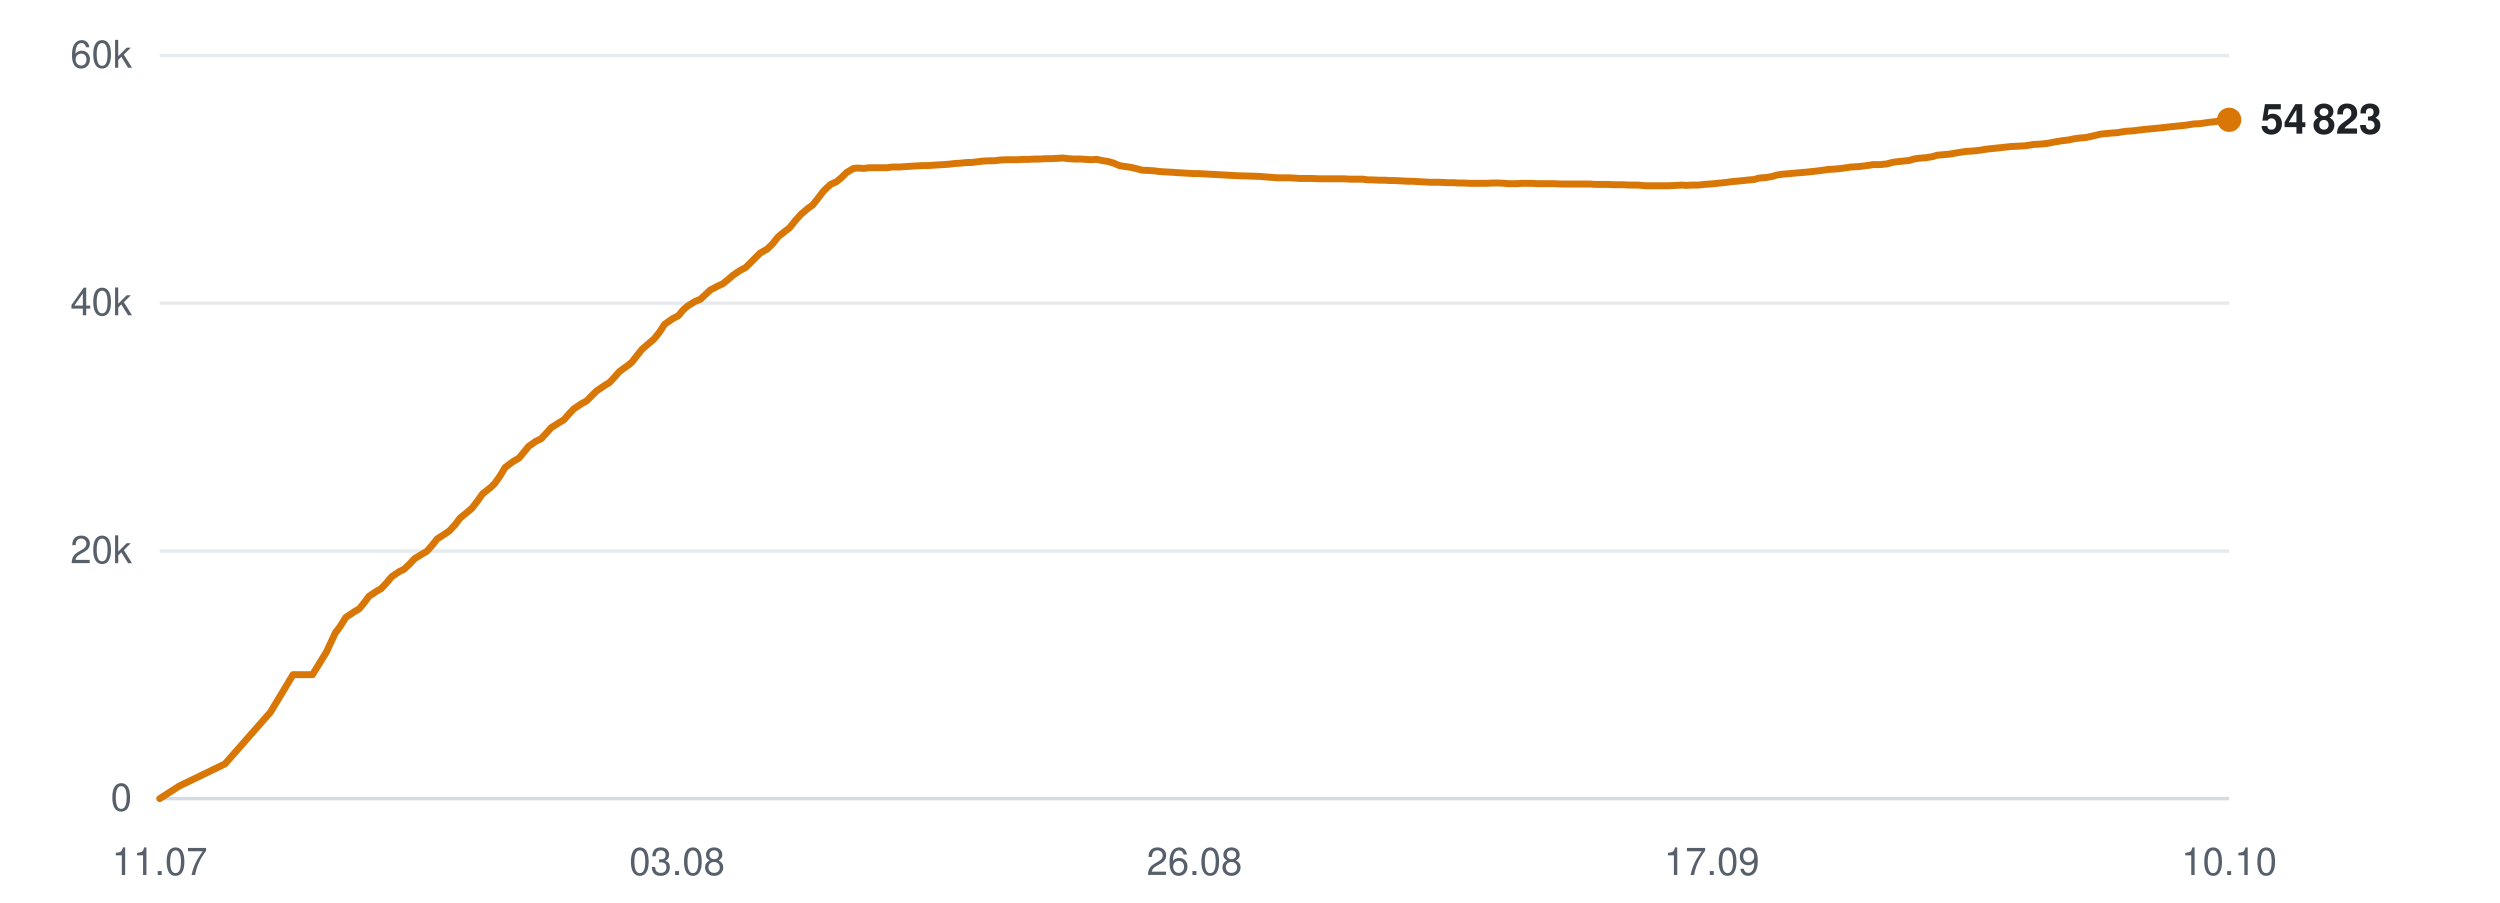
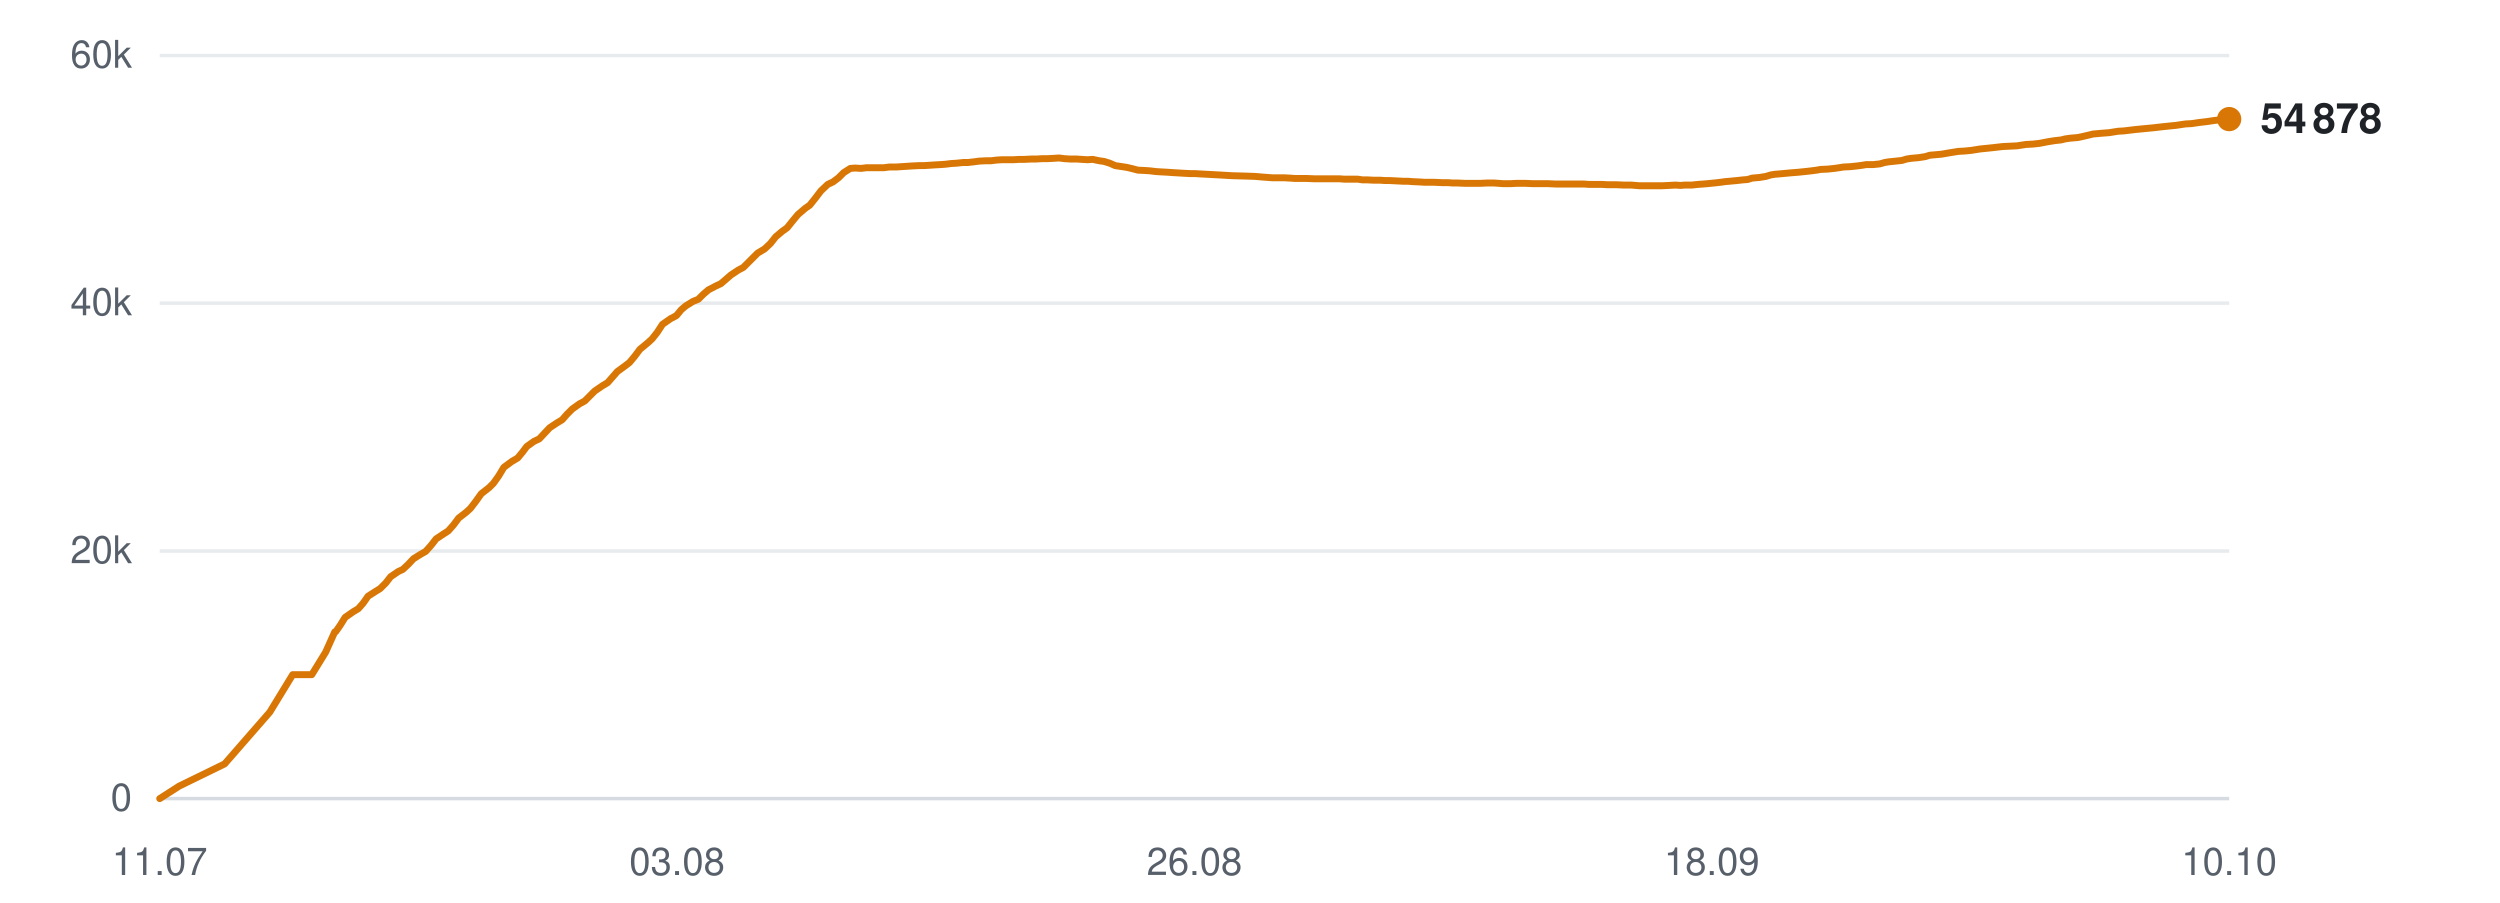
<svg xmlns="http://www.w3.org/2000/svg" viewBox="0 0 720 260" width="720" height="260" role="img" aria-label="Subscribers over time">
  <line x1="46" y1="230.0" x2="642" y2="230.0" stroke="#d0d7de" stroke-width="1" opacity="0.9" />
  <text x="38" y="233.5" text-anchor="end" font-family="-apple-system,BlinkMacSystemFont,'Segoe UI',Helvetica,Arial,sans-serif" font-size="11" fill="#57606a">0</text>
  <line x1="46" y1="158.7" x2="642" y2="158.7" stroke="#d0d7de" stroke-width="1" opacity="0.5" />
  <text x="38" y="162.2" text-anchor="end" font-family="-apple-system,BlinkMacSystemFont,'Segoe UI',Helvetica,Arial,sans-serif" font-size="11" fill="#57606a">20k</text>
  <line x1="46" y1="87.3" x2="642" y2="87.3" stroke="#d0d7de" stroke-width="1" opacity="0.5" />
  <text x="38" y="90.8" text-anchor="end" font-family="-apple-system,BlinkMacSystemFont,'Segoe UI',Helvetica,Arial,sans-serif" font-size="11" fill="#57606a">40k</text>
  <line x1="46" y1="16.0" x2="642" y2="16.0" stroke="#d0d7de" stroke-width="1" opacity="0.5" />
  <text x="38" y="19.5" text-anchor="end" font-family="-apple-system,BlinkMacSystemFont,'Segoe UI',Helvetica,Arial,sans-serif" font-size="11" fill="#57606a">60k</text>
  <text x="46.0" y="252" text-anchor="middle" font-family="-apple-system,BlinkMacSystemFont,'Segoe UI',Helvetica,Arial,sans-serif" font-size="11" fill="#57606a">11.07</text>
  <text x="195.0" y="252" text-anchor="middle" font-family="-apple-system,BlinkMacSystemFont,'Segoe UI',Helvetica,Arial,sans-serif" font-size="11" fill="#57606a">03.08</text>
  <text x="344.0" y="252" text-anchor="middle" font-family="-apple-system,BlinkMacSystemFont,'Segoe UI',Helvetica,Arial,sans-serif" font-size="11" fill="#57606a">26.08</text>
-   <text x="493.0" y="252" text-anchor="middle" font-family="-apple-system,BlinkMacSystemFont,'Segoe UI',Helvetica,Arial,sans-serif" font-size="11" fill="#57606a">17.09</text>
+   <text x="493.0" y="252" text-anchor="middle" font-family="-apple-system,BlinkMacSystemFont,'Segoe UI',Helvetica,Arial,sans-serif" font-size="11" fill="#57606a">18.09</text>
  <text x="642.0" y="252" text-anchor="middle" font-family="-apple-system,BlinkMacSystemFont,'Segoe UI',Helvetica,Arial,sans-serif" font-size="11" fill="#57606a">10.10</text>
-   <polyline points="46.0,230.0 51.6,226.4 64.8,220.0 77.9,205.1 84.4,194.3 90.0,194.3 94.0,187.8 96.7,182.0 96.8,181.9 96.9,181.9 98.1,180.2 99.6,177.8 102.0,176.2 103.5,175.3 104.8,173.7 106.3,171.7 108.4,170.3 109.8,169.5 111.3,167.9 112.8,166.1 115.0,164.6 116.3,164.0 117.9,162.5 119.4,160.9 121.5,159.6 122.9,158.8 124.5,157.0 125.9,155.2 128.1,153.8 129.4,152.9 131.0,151.2 132.5,149.2 134.6,147.5 135.9,146.4 137.5,144.3 139.0,142.2 141.3,140.4 142.5,139.2 144.0,137.1 145.5,134.6 147.8,132.9 149.5,131.9 150.9,130.2 152.2,128.6 154.3,127.1 155.8,126.4 157.3,124.8 158.7,123.2 160.9,121.8 162.4,120.9 163.8,119.3 165.2,117.8 167.4,116.3 168.9,115.5 170.4,114.0 171.8,112.6 174.0,111.1 175.5,110.2 177.0,108.6 178.4,107.0 180.6,105.4 181.9,104.4 183.3,102.6 184.9,100.6 187.1,98.7 188.4,97.6 189.9,95.7 191.4,93.4 193.7,91.8 195.4,90.9 196.8,89.2 198.1,88.1 200.2,86.8 201.7,86.2 203.2,84.8 204.6,83.5 206.7,82.4 208.2,81.7 209.7,80.5 211.2,79.2 213.3,77.8 214.8,77.0 216.3,75.5 218.9,72.9 221.0,71.7 222.6,70.1 224.1,68.2 226.1,66.6 227.4,65.6 229.0,63.6 230.6,61.8 232.7,60.0 234.0,59.1 235.6,57.1 237.2,55.0 239.2,53.1 240.8,52.4 242.3,51.2 243.8,49.7 245.8,48.5 247.2,48.4 248.8,48.5 250.4,48.3 252.4,48.3 253.8,48.3 255.4,48.3 257.0,48.1 259.0,48.1 260.4,48.0 262.0,47.9 263.5,47.8 265.5,47.7 266.9,47.7 268.5,47.6 270.0,47.5 271.8,47.4 273.2,47.3 274.9,47.1 276.5,47.0 278.4,46.8 279.8,46.8 281.4,46.6 283.0,46.4 285.0,46.3 286.4,46.3 288.0,46.1 289.6,46.0 291.5,46.0 292.9,46.0 294.6,45.9 296.2,45.9 298.1,45.8 299.5,45.8 301.2,45.7 302.7,45.7 304.6,45.6 306.1,45.5 307.7,45.7 309.3,45.8 311.2,45.8 312.6,45.9 314.3,46.0 315.9,45.9 317.7,46.3 319.1,46.5 320.8,47.0 322.4,47.7 324.3,48.0 325.7,48.2 327.4,48.6 328.9,49.0 330.9,49.1 332.4,49.2 334.0,49.4 335.5,49.5 337.4,49.6 338.9,49.7 340.5,49.8 342.1,49.9 344.0,50.0 345.4,50.0 347.1,50.1 348.9,50.2 352.7,50.4 356.1,50.6 359.7,50.7 362.7,50.8 365.1,51.0 367.7,51.2 368.9,51.2 371.2,51.2 373.0,51.3 374.3,51.4 375.5,51.4 377.8,51.4 380.1,51.5 382.5,51.5 384.2,51.5 386.0,51.5 387.4,51.5 388.6,51.6 390.6,51.6 392.5,51.6 393.9,51.8 395.1,51.8 397.2,51.9 399.0,51.9 400.4,52.0 401.7,52.0 403.7,52.1 405.6,52.2 407.0,52.2 408.2,52.3 410.3,52.4 411.9,52.5 413.2,52.5 414.6,52.5 416.9,52.6 418.6,52.6 419.8,52.7 421.2,52.7 423.5,52.8 425.6,52.8 428.0,52.8 430.0,52.7 431.8,52.7 433.3,52.8 434.5,52.9 436.6,52.9 438.4,52.8 439.8,52.8 441.0,52.8 443.1,52.9 444.9,52.9 446.3,52.9 447.5,52.9 449.7,53.0 451.5,53.0 452.9,53.0 454.1,53.0 456.2,53.0 457.9,53.0 459.2,53.1 460.6,53.1 462.8,53.1 464.8,53.2 466.0,53.2 467.2,53.2 469.4,53.3 471.6,53.3 474.0,53.5 476.0,53.5 477.8,53.5 479.3,53.5 480.5,53.5 482.5,53.4 484.4,53.3 485.8,53.4 487.0,53.3 489.1,53.3 490.9,53.1 492.4,53.0 493.6,52.9 495.6,52.7 497.4,52.5 498.8,52.3 500.0,52.2 502.1,52.0 503.9,51.8 505.2,51.7 506.5,51.3 508.8,51.1 510.5,50.8 511.8,50.4 513.1,50.2 515.3,50.0 517.5,49.8 520.0,49.6 521.9,49.4 523.7,49.2 525.2,49.0 526.4,48.8 528.4,48.7 530.3,48.5 531.8,48.3 533.0,48.1 535.0,48.0 536.9,47.8 538.3,47.6 539.5,47.4 541.6,47.4 543.4,47.2 544.9,46.8 546.1,46.6 548.1,46.4 549.9,46.2 551.2,45.8 552.5,45.6 554.8,45.4 556.6,45.1 557.9,44.7 559.1,44.6 561.4,44.4 563.7,44.0 566.2,43.6 568.0,43.5 570.0,43.3 572.5,42.9 574.5,42.7 576.4,42.5 579.1,42.2 581.2,42.1 583.2,42.0 585.7,41.6 587.7,41.5 589.6,41.3 592.2,40.8 594.1,40.5 595.9,40.3 597.1,40.0 598.5,39.8 600.8,39.6 602.6,39.2 605.1,38.6 607.3,38.4 609.8,38.2 612.3,37.8 614.1,37.7 617.3,37.3 620.5,37.0 622.6,36.8 625.2,36.5 627.1,36.3 629.2,36.1 631.8,35.7 633.7,35.6 635.7,35.3 638.2,35.0 640.2,34.7 642.0,34.5" fill="none" stroke="#d97706" stroke-width="2" stroke-linejoin="round" stroke-linecap="round" />
-   <circle cx="642.0" cy="34.5" r="3.5" fill="#d97706" />
-   <text x="651.0" y="38.5" font-family="-apple-system,BlinkMacSystemFont,'Segoe UI',Helvetica,Arial,sans-serif" font-size="12" font-weight="600" fill="#1f2328">54 823</text>
+   <polyline points="46.0,230.0 51.6,226.4 64.7,220.0 77.7,205.1 84.3,194.3 89.8,194.3 93.8,187.8 96.4,182.0 96.6,181.9 96.7,181.9 97.9,180.2 99.4,177.8 101.7,176.2 103.2,175.3 104.6,173.7 106.0,171.7 108.2,170.3 109.5,169.5 111.1,167.9 112.5,166.1 114.7,164.6 116.0,164.0 117.6,162.5 119.1,160.9 121.2,159.6 122.6,158.8 124.2,157.0 125.6,155.2 127.7,153.8 129.1,152.9 130.6,151.2 132.1,149.2 134.3,147.5 135.5,146.4 137.1,144.3 138.6,142.2 140.9,140.4 142.1,139.2 143.6,137.1 145.1,134.6 147.4,132.9 149.1,131.9 150.5,130.2 151.7,128.6 153.8,127.1 155.3,126.4 156.8,124.8 158.3,123.2 160.4,121.8 161.9,120.9 163.3,119.3 164.8,117.8 166.9,116.3 168.4,115.5 169.9,114.0 171.3,112.6 173.5,111.1 175.0,110.2 176.4,108.6 177.8,107.0 180.0,105.4 181.3,104.4 182.8,102.6 184.3,100.6 186.6,98.7 187.8,97.6 189.3,95.7 190.8,93.4 193.1,91.8 194.8,90.9 196.2,89.2 197.5,88.1 199.6,86.8 201.1,86.2 202.5,84.8 204.0,83.5 206.1,82.4 207.6,81.7 209.0,80.5 210.5,79.2 212.6,77.8 214.1,77.0 215.6,75.5 218.2,72.9 220.2,71.7 221.9,70.1 223.4,68.2 225.3,66.6 226.7,65.6 228.3,63.6 229.8,61.8 231.9,60.0 233.2,59.1 234.8,57.1 236.4,55.0 238.4,53.1 239.9,52.4 241.5,51.2 243.0,49.7 244.9,48.5 246.3,48.4 248.0,48.5 249.6,48.3 251.5,48.3 252.9,48.3 254.6,48.3 256.1,48.1 258.1,48.1 259.5,48.0 261.1,47.9 262.6,47.8 264.6,47.7 266.0,47.7 267.6,47.6 269.1,47.5 270.9,47.4 272.3,47.3 273.9,47.1 275.5,47.0 277.4,46.8 278.8,46.8 280.5,46.6 282.0,46.4 284.0,46.3 285.4,46.3 287.0,46.1 288.6,46.0 290.5,46.0 291.9,46.0 293.6,45.9 295.1,45.9 297.0,45.8 298.4,45.8 300.1,45.7 301.6,45.7 303.5,45.6 305.0,45.5 306.6,45.7 308.2,45.8 310.1,45.8 311.5,45.9 313.2,46.0 314.7,45.9 316.6,46.3 318.0,46.5 319.6,47.0 321.2,47.7 323.2,48.0 324.5,48.2 326.2,48.6 327.7,49.0 329.7,49.1 331.2,49.2 332.8,49.4 334.3,49.5 336.2,49.6 337.6,49.7 339.3,49.8 340.9,49.9 342.8,50.0 344.2,50.0 345.8,50.1 347.7,50.2 351.4,50.4 354.8,50.6 358.4,50.7 361.4,50.8 363.7,51.0 366.4,51.2 367.5,51.2 369.8,51.2 371.6,51.3 372.9,51.4 374.1,51.4 376.4,51.4 378.7,51.5 381.1,51.5 382.8,51.5 384.6,51.5 385.9,51.5 387.1,51.6 389.2,51.6 391.0,51.6 392.4,51.8 393.7,51.8 395.7,51.9 397.5,51.9 398.9,52.0 400.2,52.0 402.2,52.1 404.1,52.2 405.5,52.2 406.6,52.3 408.8,52.4 410.4,52.5 411.7,52.5 413.1,52.5 415.3,52.6 417.0,52.6 418.3,52.7 419.6,52.7 421.9,52.8 424.0,52.8 426.4,52.8 428.4,52.7 430.2,52.7 431.6,52.8 432.9,52.9 434.9,52.9 436.8,52.8 438.2,52.8 439.3,52.8 441.5,52.9 443.3,52.9 444.6,52.9 445.9,52.9 448.0,53.0 449.8,53.0 451.2,53.0 452.4,53.0 454.5,53.0 456.2,53.0 457.5,53.1 458.8,53.1 461.1,53.1 463.0,53.2 464.2,53.2 465.4,53.2 467.7,53.3 469.8,53.3 472.2,53.5 474.2,53.5 476.0,53.5 477.5,53.5 478.6,53.5 480.7,53.4 482.5,53.3 484.0,53.4 485.2,53.3 487.2,53.3 489.1,53.1 490.5,53.0 491.7,52.9 493.7,52.7 495.5,52.5 496.9,52.3 498.1,52.2 500.2,52.0 502.0,51.8 503.3,51.7 504.6,51.3 506.8,51.1 508.6,50.8 509.9,50.4 511.1,50.2 513.4,50.0 515.5,49.8 518.0,49.6 519.9,49.4 521.7,49.2 523.2,49.0 524.3,48.8 526.4,48.7 528.3,48.5 529.7,48.3 530.9,48.1 532.9,48.0 534.8,47.8 536.3,47.6 537.5,47.4 539.5,47.4 541.4,47.2 542.8,46.8 544.0,46.6 546.0,46.4 547.8,46.2 549.1,45.8 550.4,45.6 552.6,45.4 554.5,45.1 555.8,44.7 557.0,44.6 559.2,44.4 561.5,44.0 564.0,43.6 565.8,43.5 567.8,43.3 570.3,42.9 572.3,42.7 574.2,42.5 576.8,42.2 578.9,42.1 580.9,42.0 583.5,41.6 585.4,41.5 587.3,41.3 589.9,40.8 591.8,40.5 593.6,40.3 594.8,40.0 596.2,39.8 598.5,39.6 600.3,39.2 602.8,38.6 605.0,38.4 607.5,38.2 610.0,37.8 611.7,37.7 615.0,37.3 618.1,37.0 620.2,36.8 622.8,36.5 624.7,36.3 626.7,36.1 629.4,35.7 631.2,35.6 633.2,35.3 635.7,35.0 637.7,34.7 639.5,34.5 642.0,34.3" fill="none" stroke="#d97706" stroke-width="2" stroke-linejoin="round" stroke-linecap="round" />
+   <circle cx="642.0" cy="34.3" r="3.5" fill="#d97706" />
+   <text x="651.0" y="38.3" font-family="-apple-system,BlinkMacSystemFont,'Segoe UI',Helvetica,Arial,sans-serif" font-size="12" font-weight="600" fill="#1f2328">54 878</text>
</svg>
